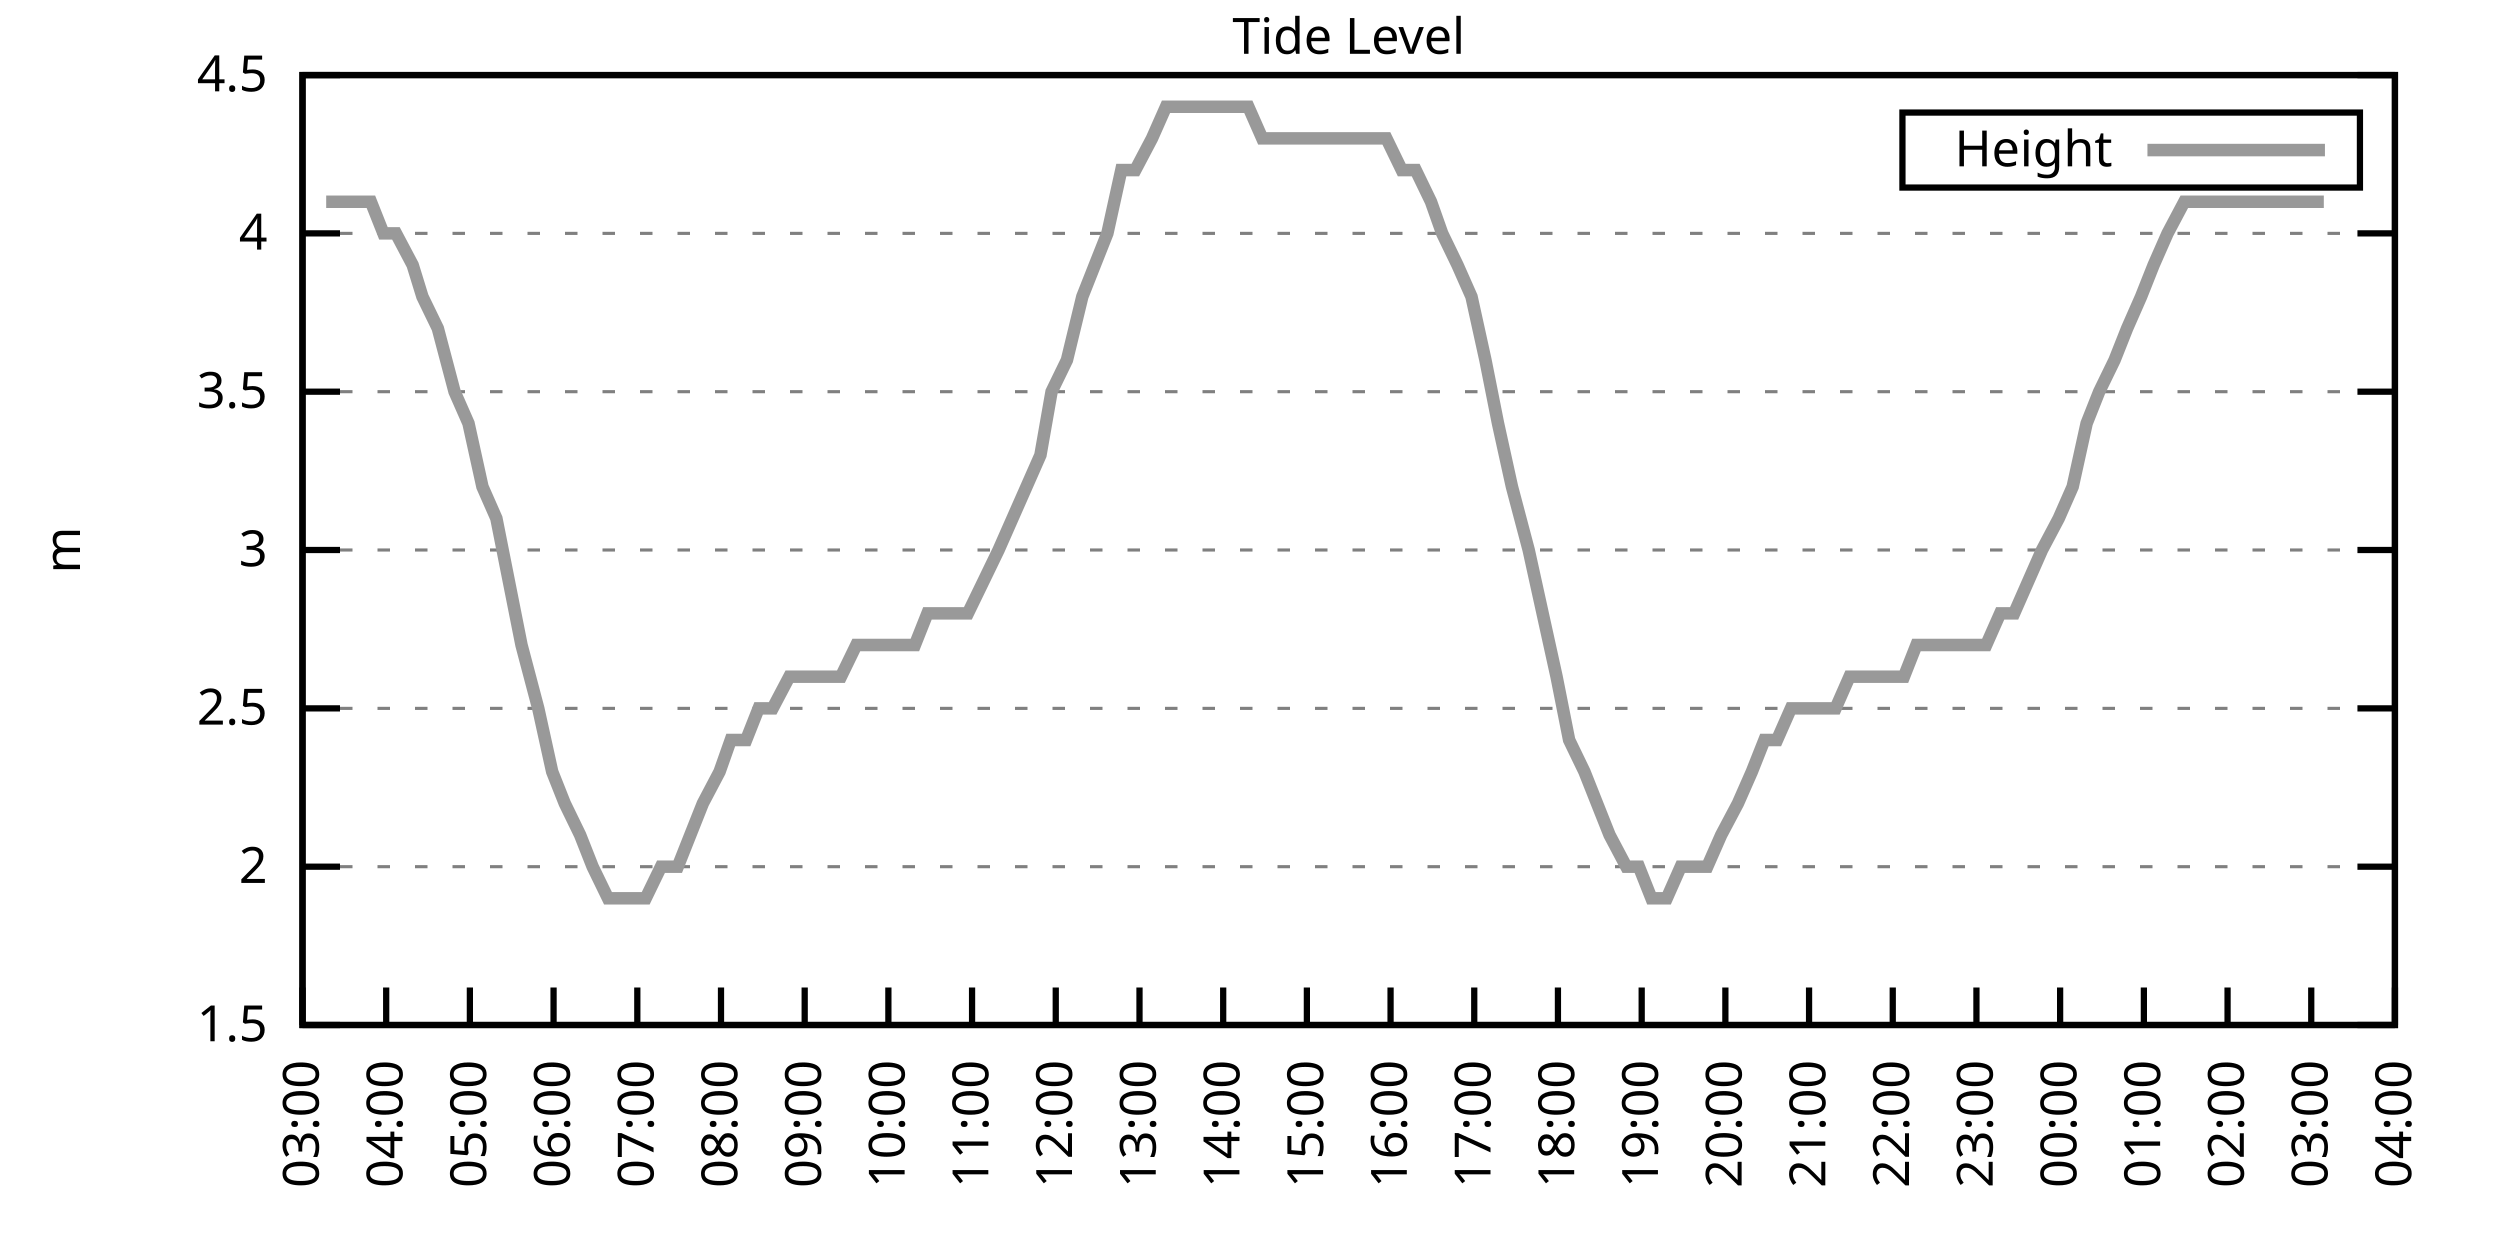
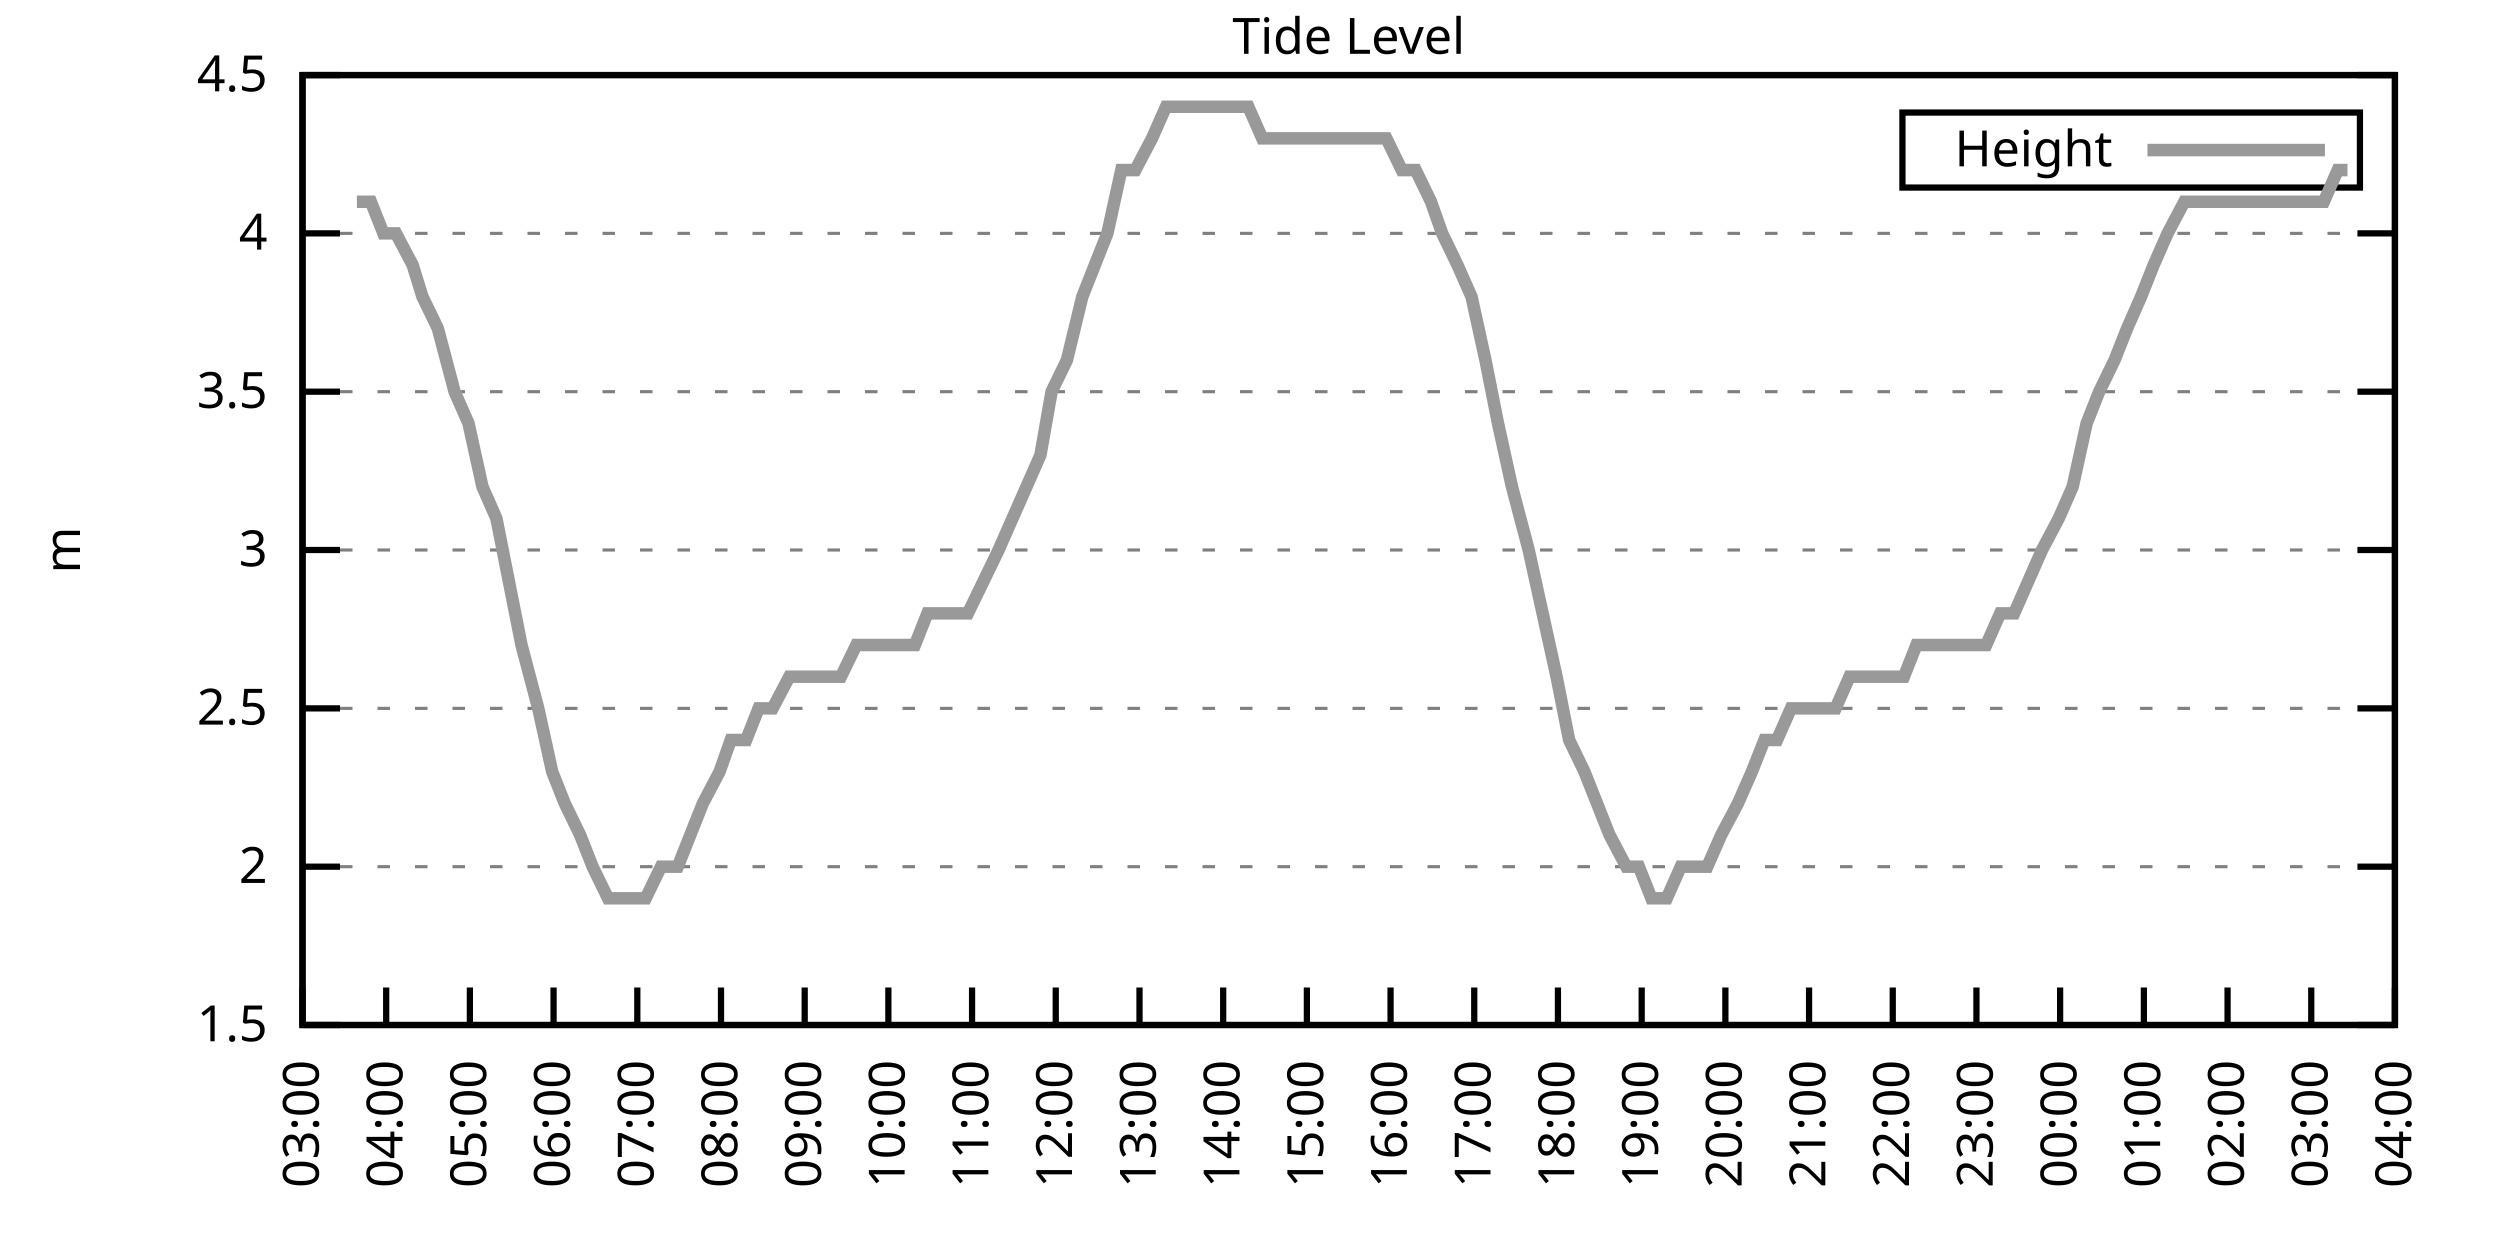
<svg xmlns="http://www.w3.org/2000/svg" xmlns:xlink="http://www.w3.org/1999/xlink" width="400" height="200" viewBox="0 0 400 200">
  <g id="gnuplot_canvas">
    <rect x="0" y="0" width="400" height="200" fill="none" />
    <defs>
      <circle id="gpDot" r="0.5" stroke-width="0.5" stroke="currentColor" />
      <path id="gpPt0" stroke-width="0.333" stroke="currentColor" d="M-1,0 h2 M0,-1 v2" />
      <path id="gpPt1" stroke-width="0.333" stroke="currentColor" d="M-1,-1 L1,1 M1,-1 L-1,1" />
      <path id="gpPt2" stroke-width="0.333" stroke="currentColor" d="M-1,0 L1,0 M0,-1 L0,1 M-1,-1 L1,1 M-1,1 L1,-1" />
      <rect id="gpPt3" stroke-width="0.333" stroke="currentColor" x="-1" y="-1" width="2" height="2" />
      <rect id="gpPt4" stroke-width="0.333" stroke="currentColor" fill="currentColor" x="-1" y="-1" width="2" height="2" />
      <circle id="gpPt5" stroke-width="0.333" stroke="currentColor" cx="0" cy="0" r="1" />
      <use xlink:href="#gpPt5" id="gpPt6" fill="currentColor" stroke="none" />
      <path id="gpPt7" stroke-width="0.333" stroke="currentColor" d="M0,-1.33 L-1.33,0.67 L1.33,0.67 z" />
      <use xlink:href="#gpPt7" id="gpPt8" fill="currentColor" stroke="none" />
      <use xlink:href="#gpPt7" id="gpPt9" stroke="currentColor" transform="rotate(180)" />
      <use xlink:href="#gpPt9" id="gpPt10" fill="currentColor" stroke="none" />
      <use xlink:href="#gpPt3" id="gpPt11" stroke="currentColor" transform="rotate(45)" />
      <use xlink:href="#gpPt11" id="gpPt12" fill="currentColor" stroke="none" />
      <path id="gpPt13" stroke-width="0.333" stroke="currentColor" d="M0,1.330 L1.265,0.411 L0.782,-1.067 L-0.782,-1.076 L-1.265,0.411 z" />
      <use xlink:href="#gpPt13" id="gpPt14" fill="currentColor" stroke="none" />
      <filter id="textbox" filterUnits="objectBoundingBox" x="0" y="0" height="1" width="1">
        <feFlood flood-color="white" flood-opacity="1" result="bgnd" />
        <feComposite in="SourceGraphic" in2="bgnd" operator="atop" />
      </filter>
      <filter id="greybox" filterUnits="objectBoundingBox" x="0" y="0" height="1" width="1">
        <feFlood flood-color="lightgrey" flood-opacity="1" result="grey" />
        <feComposite in="SourceGraphic" in2="grey" operator="atop" />
      </filter>
    </defs>
    <g fill="none" color="white" stroke="currentColor" stroke-width="1.00" stroke-linecap="butt" stroke-linejoin="miter">
</g>
    <g fill="none" color="black" stroke="currentColor" stroke-width="1.00" stroke-linecap="butt" stroke-linejoin="miter">
      <g stroke="none" shape-rendering="crispEdges">
        <polygon fill="rgb(255, 255, 255)" points="48.40,164.00 383.18,164.00 383.18,12.02 48.40,12.02 " />
      </g>
    </g>
    <g fill="none" color="black" stroke="currentColor" stroke-width="1.00" stroke-linecap="butt" stroke-linejoin="miter">
</g>
    <g fill="none" color="black" stroke="black" stroke-width="0.50" stroke-linecap="butt" stroke-linejoin="miter">
</g>
    <g fill="none" color="gray" stroke="currentColor" stroke-width="0.50" stroke-linecap="butt" stroke-linejoin="miter">
      <path stroke="gray" stroke-dasharray="2,4" class="gridline" d="M48.40,164.00 L383.19,164.00  " />
    </g>
    <g fill="none" color="gray" stroke="gray" stroke-width="1.00" stroke-linecap="butt" stroke-linejoin="miter">
</g>
    <g fill="none" color="black" stroke="currentColor" stroke-width="1.00" stroke-linecap="butt" stroke-linejoin="miter">
      <path stroke="black" d="M48.40,164.00 L54.40,164.00 M383.19,164.00 L377.19,164.00  " />
      <g transform="translate(42.80,166.60)" stroke="none" fill="black" font-family="Sans" font-size="8.00" text-anchor="end">
        <text>
          <tspan font-family="Sans"> 1.5</tspan>
        </text>
      </g>
    </g>
    <g fill="none" color="black" stroke="currentColor" stroke-width="1.00" stroke-linecap="butt" stroke-linejoin="miter">
</g>
    <g fill="none" color="black" stroke="black" stroke-width="0.50" stroke-linecap="butt" stroke-linejoin="miter">
</g>
    <g fill="none" color="gray" stroke="currentColor" stroke-width="0.50" stroke-linecap="butt" stroke-linejoin="miter">
      <path stroke="gray" stroke-dasharray="2,4" class="gridline" d="M48.40,138.67 L383.19,138.67  " />
    </g>
    <g fill="none" color="gray" stroke="gray" stroke-width="1.00" stroke-linecap="butt" stroke-linejoin="miter">
</g>
    <g fill="none" color="black" stroke="currentColor" stroke-width="1.00" stroke-linecap="butt" stroke-linejoin="miter">
      <path stroke="black" d="M48.40,138.67 L54.40,138.67 M383.19,138.67 L377.19,138.67  " />
      <g transform="translate(42.80,141.27)" stroke="none" fill="black" font-family="Sans" font-size="8.00" text-anchor="end">
        <text>
          <tspan font-family="Sans"> 2</tspan>
        </text>
      </g>
    </g>
    <g fill="none" color="black" stroke="currentColor" stroke-width="1.00" stroke-linecap="butt" stroke-linejoin="miter">
</g>
    <g fill="none" color="black" stroke="black" stroke-width="0.50" stroke-linecap="butt" stroke-linejoin="miter">
</g>
    <g fill="none" color="gray" stroke="currentColor" stroke-width="0.50" stroke-linecap="butt" stroke-linejoin="miter">
      <path stroke="gray" stroke-dasharray="2,4" class="gridline" d="M48.40,113.34 L383.19,113.34  " />
    </g>
    <g fill="none" color="gray" stroke="gray" stroke-width="1.00" stroke-linecap="butt" stroke-linejoin="miter">
</g>
    <g fill="none" color="black" stroke="currentColor" stroke-width="1.00" stroke-linecap="butt" stroke-linejoin="miter">
      <path stroke="black" d="M48.40,113.34 L54.40,113.34 M383.19,113.34 L377.19,113.34  " />
      <g transform="translate(42.80,115.94)" stroke="none" fill="black" font-family="Sans" font-size="8.00" text-anchor="end">
        <text>
          <tspan font-family="Sans"> 2.5</tspan>
        </text>
      </g>
    </g>
    <g fill="none" color="black" stroke="currentColor" stroke-width="1.00" stroke-linecap="butt" stroke-linejoin="miter">
</g>
    <g fill="none" color="black" stroke="black" stroke-width="0.50" stroke-linecap="butt" stroke-linejoin="miter">
</g>
    <g fill="none" color="gray" stroke="currentColor" stroke-width="0.50" stroke-linecap="butt" stroke-linejoin="miter">
      <path stroke="gray" stroke-dasharray="2,4" class="gridline" d="M48.40,88.00 L383.19,88.00  " />
    </g>
    <g fill="none" color="gray" stroke="gray" stroke-width="1.00" stroke-linecap="butt" stroke-linejoin="miter">
</g>
    <g fill="none" color="black" stroke="currentColor" stroke-width="1.00" stroke-linecap="butt" stroke-linejoin="miter">
      <path stroke="black" d="M48.40,88.00 L54.40,88.00 M383.19,88.00 L377.19,88.00  " />
      <g transform="translate(42.80,90.60)" stroke="none" fill="black" font-family="Sans" font-size="8.00" text-anchor="end">
        <text>
          <tspan font-family="Sans"> 3</tspan>
        </text>
      </g>
    </g>
    <g fill="none" color="black" stroke="currentColor" stroke-width="1.00" stroke-linecap="butt" stroke-linejoin="miter">
</g>
    <g fill="none" color="black" stroke="black" stroke-width="0.50" stroke-linecap="butt" stroke-linejoin="miter">
</g>
    <g fill="none" color="gray" stroke="currentColor" stroke-width="0.50" stroke-linecap="butt" stroke-linejoin="miter">
      <path stroke="gray" stroke-dasharray="2,4" class="gridline" d="M48.40,62.67 L383.19,62.67  " />
    </g>
    <g fill="none" color="gray" stroke="gray" stroke-width="1.00" stroke-linecap="butt" stroke-linejoin="miter">
</g>
    <g fill="none" color="black" stroke="currentColor" stroke-width="1.00" stroke-linecap="butt" stroke-linejoin="miter">
      <path stroke="black" d="M48.40,62.67 L54.40,62.67 M383.19,62.67 L377.19,62.67  " />
      <g transform="translate(42.80,65.27)" stroke="none" fill="black" font-family="Sans" font-size="8.00" text-anchor="end">
        <text>
          <tspan font-family="Sans"> 3.5</tspan>
        </text>
      </g>
    </g>
    <g fill="none" color="black" stroke="currentColor" stroke-width="1.00" stroke-linecap="butt" stroke-linejoin="miter">
</g>
    <g fill="none" color="black" stroke="black" stroke-width="0.50" stroke-linecap="butt" stroke-linejoin="miter">
</g>
    <g fill="none" color="gray" stroke="currentColor" stroke-width="0.50" stroke-linecap="butt" stroke-linejoin="miter">
      <path stroke="gray" stroke-dasharray="2,4" class="gridline" d="M48.40,37.34 L383.19,37.34  " />
    </g>
    <g fill="none" color="gray" stroke="gray" stroke-width="1.00" stroke-linecap="butt" stroke-linejoin="miter">
</g>
    <g fill="none" color="black" stroke="currentColor" stroke-width="1.00" stroke-linecap="butt" stroke-linejoin="miter">
      <path stroke="black" d="M48.40,37.34 L54.40,37.34 M383.19,37.34 L377.19,37.34  " />
      <g transform="translate(42.80,39.94)" stroke="none" fill="black" font-family="Sans" font-size="8.00" text-anchor="end">
        <text>
          <tspan font-family="Sans"> 4</tspan>
        </text>
      </g>
    </g>
    <g fill="none" color="black" stroke="currentColor" stroke-width="1.00" stroke-linecap="butt" stroke-linejoin="miter">
</g>
    <g fill="none" color="black" stroke="black" stroke-width="0.50" stroke-linecap="butt" stroke-linejoin="miter">
</g>
    <g fill="none" color="gray" stroke="currentColor" stroke-width="0.50" stroke-linecap="butt" stroke-linejoin="miter">
      <path stroke="gray" stroke-dasharray="2,4" class="gridline" d="M48.40,12.01 L383.19,12.01  " />
    </g>
    <g fill="none" color="gray" stroke="gray" stroke-width="1.00" stroke-linecap="butt" stroke-linejoin="miter">
</g>
    <g fill="none" color="black" stroke="currentColor" stroke-width="1.00" stroke-linecap="butt" stroke-linejoin="miter">
      <path stroke="black" d="M48.40,12.01 L54.40,12.01 M383.19,12.01 L377.19,12.01  " />
      <g transform="translate(42.80,14.61)" stroke="none" fill="black" font-family="Sans" font-size="8.00" text-anchor="end">
        <text>
          <tspan font-family="Sans"> 4.5</tspan>
        </text>
      </g>
    </g>
    <g fill="none" color="black" stroke="currentColor" stroke-width="1.00" stroke-linecap="butt" stroke-linejoin="miter">
      <path stroke="black" d="M48.40,164.00 L48.40,158.00  " />
      <g transform="translate(51.00,169.60) rotate(270.00)" stroke="none" fill="black" font-family="Sans" font-size="8.00" text-anchor="end">
        <text>
          <tspan font-family="Sans">03:00</tspan>
        </text>
      </g>
    </g>
    <g fill="none" color="black" stroke="currentColor" stroke-width="1.00" stroke-linecap="butt" stroke-linejoin="miter">
      <path stroke="black" d="M61.79,164.00 L61.79,158.00  " />
      <g transform="translate(64.39,169.60) rotate(270.00)" stroke="none" fill="black" font-family="Sans" font-size="8.00" text-anchor="end">
        <text>
          <tspan font-family="Sans">04:00</tspan>
        </text>
      </g>
    </g>
    <g fill="none" color="black" stroke="currentColor" stroke-width="1.00" stroke-linecap="butt" stroke-linejoin="miter">
      <path stroke="black" d="M75.18,164.00 L75.18,158.00  " />
      <g transform="translate(77.78,169.60) rotate(270.00)" stroke="none" fill="black" font-family="Sans" font-size="8.00" text-anchor="end">
        <text>
          <tspan font-family="Sans">05:00</tspan>
        </text>
      </g>
    </g>
    <g fill="none" color="black" stroke="currentColor" stroke-width="1.00" stroke-linecap="butt" stroke-linejoin="miter">
      <path stroke="black" d="M88.57,164.00 L88.57,158.00  " />
      <g transform="translate(91.17,169.60) rotate(270.00)" stroke="none" fill="black" font-family="Sans" font-size="8.00" text-anchor="end">
        <text>
          <tspan font-family="Sans">06:00</tspan>
        </text>
      </g>
    </g>
    <g fill="none" color="black" stroke="currentColor" stroke-width="1.00" stroke-linecap="butt" stroke-linejoin="miter">
      <path stroke="black" d="M101.97,164.00 L101.97,158.00  " />
      <g transform="translate(104.57,169.60) rotate(270.00)" stroke="none" fill="black" font-family="Sans" font-size="8.00" text-anchor="end">
        <text>
          <tspan font-family="Sans">07:00</tspan>
        </text>
      </g>
    </g>
    <g fill="none" color="black" stroke="currentColor" stroke-width="1.00" stroke-linecap="butt" stroke-linejoin="miter">
      <path stroke="black" d="M115.36,164.00 L115.36,158.00  " />
      <g transform="translate(117.96,169.60) rotate(270.00)" stroke="none" fill="black" font-family="Sans" font-size="8.00" text-anchor="end">
        <text>
          <tspan font-family="Sans">08:00</tspan>
        </text>
      </g>
    </g>
    <g fill="none" color="black" stroke="currentColor" stroke-width="1.00" stroke-linecap="butt" stroke-linejoin="miter">
      <path stroke="black" d="M128.75,164.00 L128.75,158.00  " />
      <g transform="translate(131.35,169.60) rotate(270.00)" stroke="none" fill="black" font-family="Sans" font-size="8.00" text-anchor="end">
        <text>
          <tspan font-family="Sans">09:00</tspan>
        </text>
      </g>
    </g>
    <g fill="none" color="black" stroke="currentColor" stroke-width="1.00" stroke-linecap="butt" stroke-linejoin="miter">
      <path stroke="black" d="M142.14,164.00 L142.14,158.00  " />
      <g transform="translate(144.74,169.60) rotate(270.00)" stroke="none" fill="black" font-family="Sans" font-size="8.00" text-anchor="end">
        <text>
          <tspan font-family="Sans">10:00</tspan>
        </text>
      </g>
    </g>
    <g fill="none" color="black" stroke="currentColor" stroke-width="1.00" stroke-linecap="butt" stroke-linejoin="miter">
      <path stroke="black" d="M155.53,164.00 L155.53,158.00  " />
      <g transform="translate(158.13,169.60) rotate(270.00)" stroke="none" fill="black" font-family="Sans" font-size="8.00" text-anchor="end">
        <text>
          <tspan font-family="Sans">11:00</tspan>
        </text>
      </g>
    </g>
    <g fill="none" color="black" stroke="currentColor" stroke-width="1.00" stroke-linecap="butt" stroke-linejoin="miter">
      <path stroke="black" d="M168.92,164.00 L168.92,158.00  " />
      <g transform="translate(171.52,169.60) rotate(270.00)" stroke="none" fill="black" font-family="Sans" font-size="8.00" text-anchor="end">
        <text>
          <tspan font-family="Sans">12:00</tspan>
        </text>
      </g>
    </g>
    <g fill="none" color="black" stroke="currentColor" stroke-width="1.00" stroke-linecap="butt" stroke-linejoin="miter">
      <path stroke="black" d="M182.32,164.00 L182.32,158.00  " />
      <g transform="translate(184.92,169.60) rotate(270.00)" stroke="none" fill="black" font-family="Sans" font-size="8.00" text-anchor="end">
        <text>
          <tspan font-family="Sans">13:00</tspan>
        </text>
      </g>
    </g>
    <g fill="none" color="black" stroke="currentColor" stroke-width="1.00" stroke-linecap="butt" stroke-linejoin="miter">
      <path stroke="black" d="M195.71,164.00 L195.71,158.00  " />
      <g transform="translate(198.31,169.60) rotate(270.00)" stroke="none" fill="black" font-family="Sans" font-size="8.00" text-anchor="end">
        <text>
          <tspan font-family="Sans">14:00</tspan>
        </text>
      </g>
    </g>
    <g fill="none" color="black" stroke="currentColor" stroke-width="1.00" stroke-linecap="butt" stroke-linejoin="miter">
      <path stroke="black" d="M209.10,164.00 L209.10,158.00  " />
      <g transform="translate(211.70,169.60) rotate(270.00)" stroke="none" fill="black" font-family="Sans" font-size="8.00" text-anchor="end">
        <text>
          <tspan font-family="Sans">15:00</tspan>
        </text>
      </g>
    </g>
    <g fill="none" color="black" stroke="currentColor" stroke-width="1.00" stroke-linecap="butt" stroke-linejoin="miter">
      <path stroke="black" d="M222.49,164.00 L222.49,158.00  " />
      <g transform="translate(225.09,169.60) rotate(270.00)" stroke="none" fill="black" font-family="Sans" font-size="8.00" text-anchor="end">
        <text>
          <tspan font-family="Sans">16:00</tspan>
        </text>
      </g>
    </g>
    <g fill="none" color="black" stroke="currentColor" stroke-width="1.00" stroke-linecap="butt" stroke-linejoin="miter">
      <path stroke="black" d="M235.88,164.00 L235.88,158.00  " />
      <g transform="translate(238.48,169.60) rotate(270.00)" stroke="none" fill="black" font-family="Sans" font-size="8.00" text-anchor="end">
        <text>
          <tspan font-family="Sans">17:00</tspan>
        </text>
      </g>
    </g>
    <g fill="none" color="black" stroke="currentColor" stroke-width="1.00" stroke-linecap="butt" stroke-linejoin="miter">
      <path stroke="black" d="M249.27,164.00 L249.27,158.00  " />
      <g transform="translate(251.87,169.60) rotate(270.00)" stroke="none" fill="black" font-family="Sans" font-size="8.00" text-anchor="end">
        <text>
          <tspan font-family="Sans">18:00</tspan>
        </text>
      </g>
    </g>
    <g fill="none" color="black" stroke="currentColor" stroke-width="1.00" stroke-linecap="butt" stroke-linejoin="miter">
      <path stroke="black" d="M262.67,164.00 L262.67,158.00  " />
      <g transform="translate(265.27,169.60) rotate(270.00)" stroke="none" fill="black" font-family="Sans" font-size="8.00" text-anchor="end">
        <text>
          <tspan font-family="Sans">19:00</tspan>
        </text>
      </g>
    </g>
    <g fill="none" color="black" stroke="currentColor" stroke-width="1.00" stroke-linecap="butt" stroke-linejoin="miter">
      <path stroke="black" d="M276.06,164.00 L276.06,158.00  " />
      <g transform="translate(278.66,169.60) rotate(270.00)" stroke="none" fill="black" font-family="Sans" font-size="8.00" text-anchor="end">
        <text>
          <tspan font-family="Sans">20:00</tspan>
        </text>
      </g>
    </g>
    <g fill="none" color="black" stroke="currentColor" stroke-width="1.00" stroke-linecap="butt" stroke-linejoin="miter">
      <path stroke="black" d="M289.45,164.00 L289.45,158.00  " />
      <g transform="translate(292.05,169.60) rotate(270.00)" stroke="none" fill="black" font-family="Sans" font-size="8.00" text-anchor="end">
        <text>
          <tspan font-family="Sans">21:00</tspan>
        </text>
      </g>
    </g>
    <g fill="none" color="black" stroke="currentColor" stroke-width="1.00" stroke-linecap="butt" stroke-linejoin="miter">
      <path stroke="black" d="M302.84,164.00 L302.84,158.00  " />
      <g transform="translate(305.44,169.60) rotate(270.00)" stroke="none" fill="black" font-family="Sans" font-size="8.00" text-anchor="end">
        <text>
          <tspan font-family="Sans">22:00</tspan>
        </text>
      </g>
    </g>
    <g fill="none" color="black" stroke="currentColor" stroke-width="1.00" stroke-linecap="butt" stroke-linejoin="miter">
      <path stroke="black" d="M316.23,164.00 L316.23,158.00  " />
      <g transform="translate(318.83,169.60) rotate(270.00)" stroke="none" fill="black" font-family="Sans" font-size="8.00" text-anchor="end">
        <text>
          <tspan font-family="Sans">23:00</tspan>
        </text>
      </g>
    </g>
    <g fill="none" color="black" stroke="currentColor" stroke-width="1.00" stroke-linecap="butt" stroke-linejoin="miter">
      <path stroke="black" d="M329.62,164.00 L329.62,158.00  " />
      <g transform="translate(332.22,169.60) rotate(270.00)" stroke="none" fill="black" font-family="Sans" font-size="8.00" text-anchor="end">
        <text>
          <tspan font-family="Sans">00:00</tspan>
        </text>
      </g>
    </g>
    <g fill="none" color="black" stroke="currentColor" stroke-width="1.00" stroke-linecap="butt" stroke-linejoin="miter">
      <path stroke="black" d="M343.02,164.00 L343.02,158.00  " />
      <g transform="translate(345.62,169.60) rotate(270.00)" stroke="none" fill="black" font-family="Sans" font-size="8.00" text-anchor="end">
        <text>
          <tspan font-family="Sans">01:00</tspan>
        </text>
      </g>
    </g>
    <g fill="none" color="black" stroke="currentColor" stroke-width="1.00" stroke-linecap="butt" stroke-linejoin="miter">
      <path stroke="black" d="M356.41,164.00 L356.41,158.00  " />
      <g transform="translate(359.01,169.60) rotate(270.00)" stroke="none" fill="black" font-family="Sans" font-size="8.00" text-anchor="end">
        <text>
          <tspan font-family="Sans">02:00</tspan>
        </text>
      </g>
    </g>
    <g fill="none" color="black" stroke="currentColor" stroke-width="1.00" stroke-linecap="butt" stroke-linejoin="miter">
      <path stroke="black" d="M369.80,164.00 L369.80,158.00  " />
      <g transform="translate(372.40,169.60) rotate(270.00)" stroke="none" fill="black" font-family="Sans" font-size="8.00" text-anchor="end">
        <text>
          <tspan font-family="Sans">03:00</tspan>
        </text>
      </g>
    </g>
    <g fill="none" color="black" stroke="currentColor" stroke-width="1.00" stroke-linecap="butt" stroke-linejoin="miter">
      <path stroke="black" d="M383.19,164.00 L383.19,158.00  " />
      <g transform="translate(385.79,169.60) rotate(270.00)" stroke="none" fill="black" font-family="Sans" font-size="8.00" text-anchor="end">
        <text>
          <tspan font-family="Sans">04:00</tspan>
        </text>
      </g>
    </g>
    <g fill="none" color="black" stroke="currentColor" stroke-width="1.00" stroke-linecap="butt" stroke-linejoin="miter">
</g>
    <g fill="none" color="black" stroke="currentColor" stroke-width="1.00" stroke-linecap="butt" stroke-linejoin="miter">
      <path stroke="black" d="M48.40,12.01 L48.40,164.00 L383.19,164.00 L383.19,12.01 L48.40,12.01 Z  " />
    </g>
    <g fill="none" color="black" stroke="currentColor" stroke-width="1.00" stroke-linecap="butt" stroke-linejoin="miter">
</g>
    <g fill="none" color="black" stroke="currentColor" stroke-width="1.00" stroke-linecap="butt" stroke-linejoin="miter">
      <path stroke="black" d="M304.39,30.01 L304.39,18.01 L377.59,18.01 L377.59,30.01 L304.39,30.01 Z  " />
    </g>
    <g id="Tide_level_plot_1">
      <g fill="none" color="white" stroke="black" stroke-width="2.00" stroke-linecap="butt" stroke-linejoin="miter">
</g>
      <g fill="none" color="black" stroke="currentColor" stroke-width="2.00" stroke-linecap="butt" stroke-linejoin="miter">
        <g transform="translate(337.99,26.61)" stroke="none" fill="black" font-family="Sans" font-size="8.00" text-anchor="end">
          <text>
            <tspan font-family="Sans">Height</tspan>
          </text>
        </g>
      </g>
      <g fill="none" color="black" stroke="currentColor" stroke-width="2.00" stroke-linecap="butt" stroke-linejoin="miter">
-         <path stroke="rgb(153, 153, 153)" d="M343.59,24.01 L371.99,24.01 M52.19,32.28 L54.87,32.28 L57.10,32.28 L59.34,32.28 L61.35,37.34 L63.35,37.34   L66.03,42.41 L67.59,47.47 L70.05,52.54 L72.73,62.67 L74.96,67.74 L77.19,77.87 L79.42,82.94 L81.43,93.07   L83.44,103.20 L86.12,113.34 L88.35,123.47 L90.36,128.54 L92.82,133.60 L94.82,138.67 L97.28,143.73 L99.51,143.73   L101.52,143.73 L103.31,143.73 L105.76,138.67 L108.44,138.67 L110.45,133.60 L112.46,128.54 L115.13,123.47 L116.92,118.40   L119.38,118.40 L121.38,113.34 L123.62,113.34 L126.29,108.27 L128.30,108.27 L130.31,108.27 L132.99,108.27 L134.55,108.27   L137.01,103.20 L139.24,103.20 L141.92,103.20 L144.15,103.20 L146.38,103.20 L148.39,98.14 L150.85,98.14 L152.85,98.14   L154.86,98.14 L157.32,93.07 L159.77,88.00 L164.24,77.87 L166.47,72.81 L168.25,62.67 L170.71,57.61 L173.17,47.47   L175.17,42.41 L177.18,37.34 L179.41,27.21 L181.65,27.21 L184.32,22.14 L186.56,17.08 L188.79,17.08 L190.80,17.08   L193.25,17.08 L195.48,17.08 L197.72,17.08 L199.73,17.08 L201.96,22.14 L203.97,22.14 L206.64,22.14 L208.43,22.14   L210.88,22.14 L213.12,22.14 L215.13,22.14 L217.36,22.14 L219.59,22.14 L221.82,22.14 L224.28,27.21 L226.51,27.21   L228.96,32.28 L230.75,37.34 L233.20,42.41 L235.44,47.47 L237.67,57.61 L239.68,67.74 L241.91,77.87 L244.59,88.00   L246.82,98.14 L249.05,108.27 L251.06,118.40 L253.51,123.47 L255.52,128.54 L257.53,133.60 L260.21,138.67 L262.22,138.67   L264.23,143.73 L266.68,143.73 L268.92,138.67 L270.92,138.67 L273.16,138.67 L275.39,133.60 L278.07,128.54 L280.30,123.47   L282.31,118.40 L284.32,118.40 L286.55,113.34 L289.23,113.34 L291.46,113.34 L293.69,113.34 L295.92,108.27 L298.15,108.27   L300.39,108.27 L302.39,108.27 L304.63,108.27 L306.63,103.20 L308.87,103.20 L311.10,103.20 L313.55,103.20 L315.56,103.20   L317.79,103.20 L320.03,98.14 L322.26,98.14 L324.49,93.07 L326.72,88.00 L329.40,82.94 L331.63,77.87 L333.86,67.74   L335.87,62.67 L338.33,57.61 L340.34,52.54 L342.57,47.47 L344.58,42.41 L346.81,37.34 L349.49,32.28 L351.50,32.28   L353.95,32.28 L355.74,32.28 L358.19,32.28 L360.65,32.28 L362.88,32.28 L365.11,32.28 L366.67,32.28 L369.35,32.28   L371.81,32.28  " />
+         <path stroke="rgb(153, 153, 153)" d="M343.59,24.01 L371.99,24.01 M57.10,32.28 L59.34,32.28 L61.35,37.34 L63.35,37.34 L66.03,42.41 L67.59,47.47   L70.05,52.54 L72.73,62.67 L74.96,67.74 L77.19,77.87 L79.42,82.94 L81.43,93.07 L83.44,103.20 L86.12,113.34   L88.35,123.47 L90.36,128.54 L92.82,133.60 L94.82,138.67 L97.28,143.73 L99.51,143.73 L101.52,143.73 L103.31,143.73   L105.76,138.67 L108.44,138.67 L110.45,133.60 L112.46,128.54 L115.13,123.47 L116.92,118.40 L119.38,118.40 L121.38,113.34   L123.62,113.34 L126.29,108.27 L128.30,108.27 L130.31,108.27 L132.99,108.27 L134.55,108.27 L137.01,103.20 L139.24,103.20   L141.92,103.20 L144.15,103.20 L146.38,103.20 L148.39,98.14 L150.85,98.14 L152.85,98.14 L154.86,98.14 L157.32,93.07   L159.77,88.00 L164.24,77.87 L166.47,72.81 L168.25,62.67 L170.71,57.61 L173.17,47.47 L175.17,42.41 L177.18,37.34   L179.41,27.21 L181.65,27.21 L184.32,22.14 L186.56,17.08 L188.79,17.08 L190.80,17.08 L193.25,17.08 L195.48,17.08   L197.72,17.08 L199.73,17.08 L201.96,22.14 L203.97,22.14 L206.64,22.14 L208.43,22.14 L210.88,22.14 L213.12,22.14   L215.13,22.14 L217.36,22.14 L219.59,22.14 L221.82,22.14 L224.28,27.21 L226.51,27.21 L228.96,32.28 L230.75,37.34   L233.20,42.41 L235.44,47.47 L237.67,57.61 L239.68,67.74 L241.91,77.87 L244.59,88.00 L246.82,98.14 L249.05,108.27   L251.06,118.40 L253.51,123.47 L255.52,128.54 L257.53,133.60 L260.21,138.67 L262.22,138.67 L264.23,143.73 L266.68,143.73   L268.92,138.67 L270.92,138.67 L273.16,138.67 L275.39,133.60 L278.07,128.54 L280.30,123.47 L282.31,118.40 L284.32,118.40   L286.55,113.34 L289.23,113.34 L291.46,113.34 L293.69,113.34 L295.92,108.27 L298.15,108.27 L300.39,108.27 L302.39,108.27   L304.63,108.27 L306.63,103.20 L308.87,103.20 L311.10,103.20 L313.55,103.20 L315.56,103.20 L317.79,103.20 L320.03,98.14   L322.26,98.14 L324.49,93.07 L326.72,88.00 L329.40,82.94 L331.63,77.87 L333.86,67.74 L335.87,62.67 L338.33,57.61   L340.34,52.54 L342.57,47.47 L344.58,42.41 L346.81,37.34 L349.49,32.28 L351.50,32.28 L353.95,32.28 L355.74,32.28   L358.19,32.28 L360.65,32.28 L362.88,32.28 L365.11,32.28 L366.67,32.28 L369.35,32.28 L371.81,32.28 L374.04,27.21   L375.60,27.21  " />
      </g>
    </g>
    <g fill="none" color="black" stroke="currentColor" stroke-width="2.00" stroke-linecap="butt" stroke-linejoin="miter">
</g>
    <g fill="none" color="black" stroke="black" stroke-width="1.00" stroke-linecap="butt" stroke-linejoin="miter">
</g>
    <g fill="none" color="black" stroke="currentColor" stroke-width="1.00" stroke-linecap="butt" stroke-linejoin="miter">
      <path stroke="black" d="M48.40,12.01 L48.40,164.00 L383.19,164.00 L383.19,12.01 L48.40,12.01 Z  " />
      <g transform="translate(12.80,88.01) rotate(270.00)" stroke="none" fill="black" font-family="Sans" font-size="8.00" text-anchor="middle">
        <text>
          <tspan font-family="Sans">m</tspan>
        </text>
      </g>
    </g>
    <g fill="none" color="black" stroke="currentColor" stroke-width="1.00" stroke-linecap="butt" stroke-linejoin="miter">
</g>
    <g fill="none" color="black" stroke="currentColor" stroke-width="1.00" stroke-linecap="butt" stroke-linejoin="miter">
      <g transform="translate(215.79,8.61)" stroke="none" fill="black" font-family="Sans" font-size="8.00" text-anchor="middle">
        <text>
          <tspan font-family="Sans">Tide Level</tspan>
        </text>
      </g>
    </g>
    <g fill="none" color="black" stroke="currentColor" stroke-width="1.00" stroke-linecap="butt" stroke-linejoin="miter">
</g>
  </g>
</svg>
